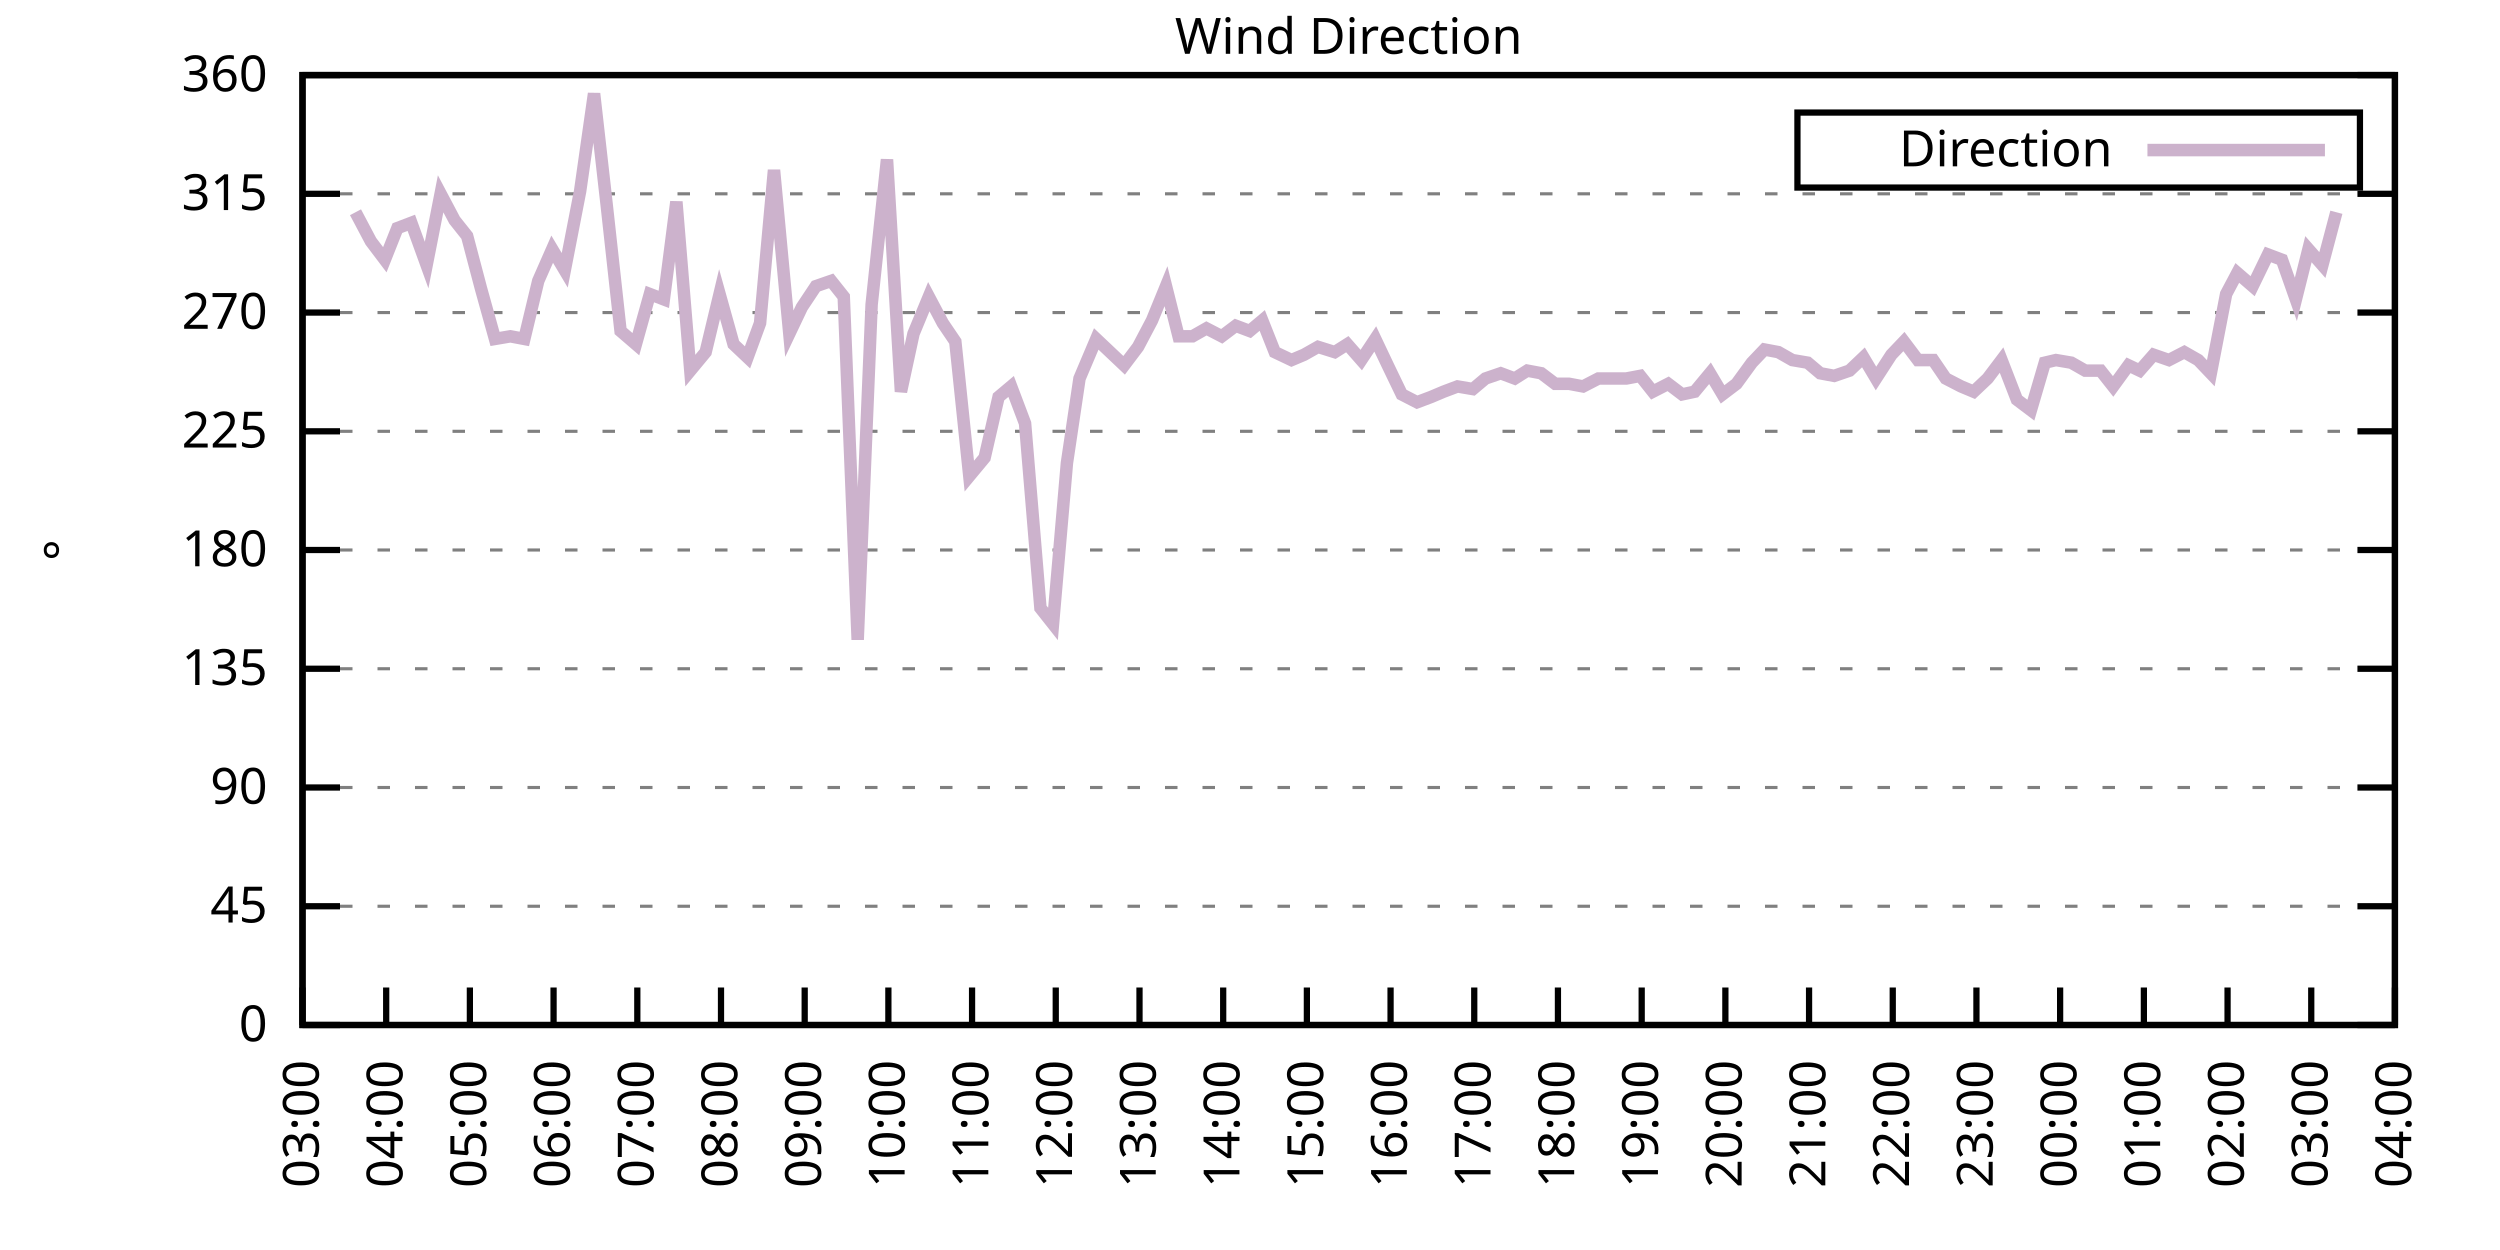
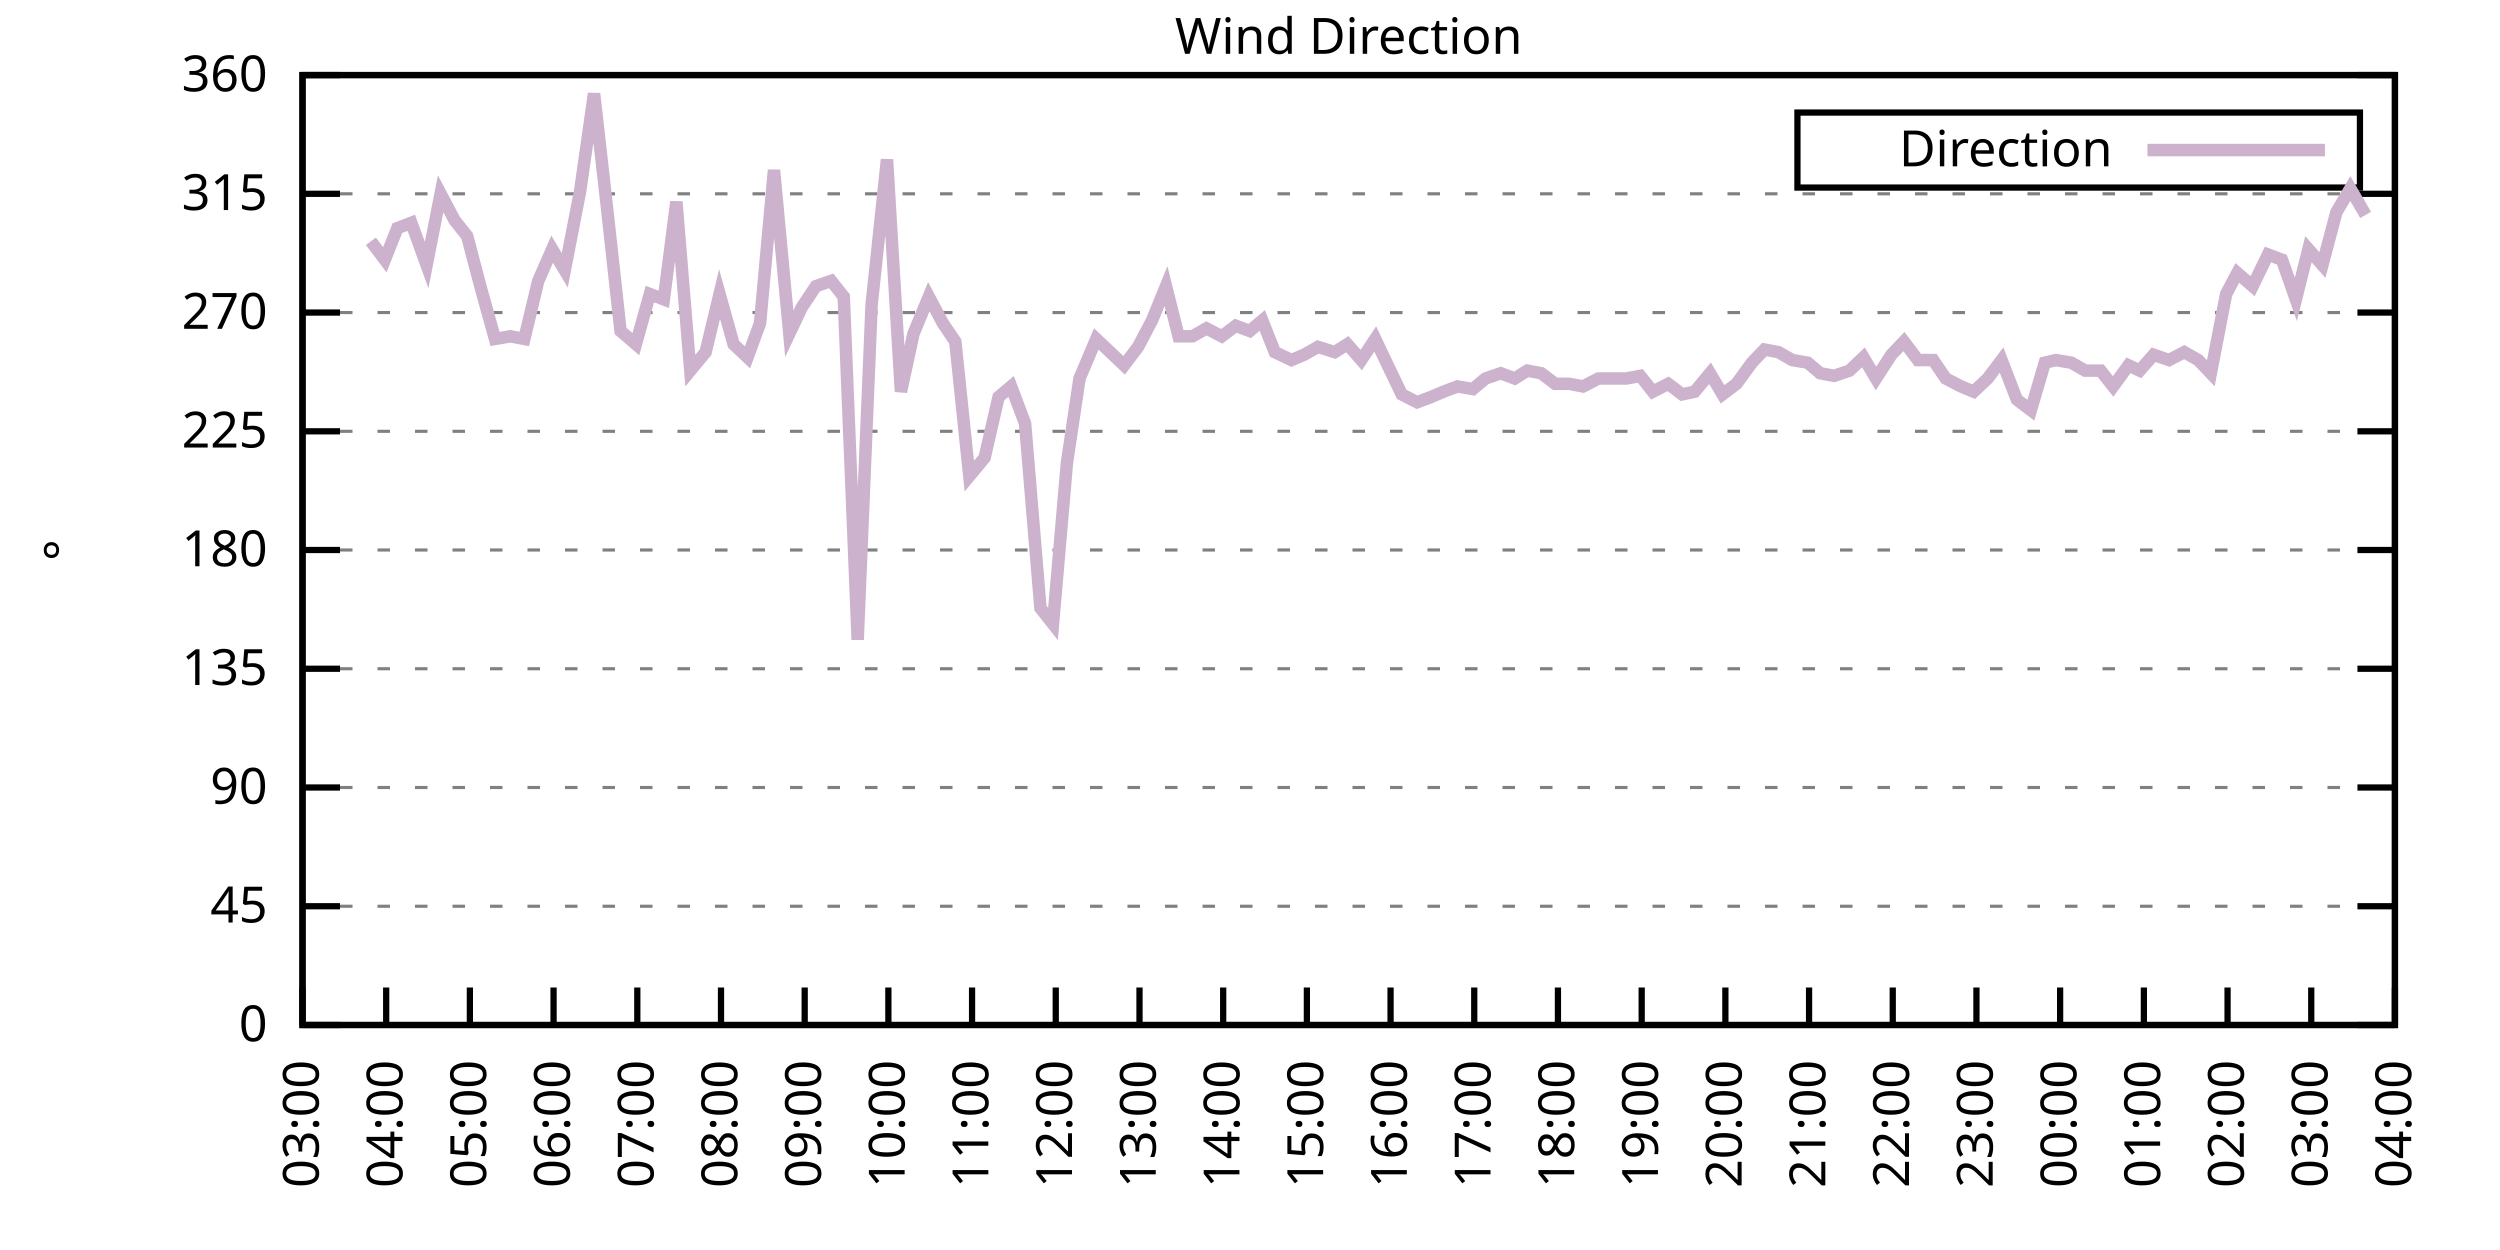
<svg xmlns="http://www.w3.org/2000/svg" xmlns:xlink="http://www.w3.org/1999/xlink" width="400" height="200" viewBox="0 0 400 200">
  <g id="gnuplot_canvas">
    <rect x="0" y="0" width="400" height="200" fill="none" />
    <defs>
      <circle id="gpDot" r="0.5" stroke-width="0.5" stroke="currentColor" />
      <path id="gpPt0" stroke-width="0.333" stroke="currentColor" d="M-1,0 h2 M0,-1 v2" />
      <path id="gpPt1" stroke-width="0.333" stroke="currentColor" d="M-1,-1 L1,1 M1,-1 L-1,1" />
      <path id="gpPt2" stroke-width="0.333" stroke="currentColor" d="M-1,0 L1,0 M0,-1 L0,1 M-1,-1 L1,1 M-1,1 L1,-1" />
      <rect id="gpPt3" stroke-width="0.333" stroke="currentColor" x="-1" y="-1" width="2" height="2" />
      <rect id="gpPt4" stroke-width="0.333" stroke="currentColor" fill="currentColor" x="-1" y="-1" width="2" height="2" />
      <circle id="gpPt5" stroke-width="0.333" stroke="currentColor" cx="0" cy="0" r="1" />
      <use xlink:href="#gpPt5" id="gpPt6" fill="currentColor" stroke="none" />
      <path id="gpPt7" stroke-width="0.333" stroke="currentColor" d="M0,-1.33 L-1.33,0.67 L1.33,0.67 z" />
      <use xlink:href="#gpPt7" id="gpPt8" fill="currentColor" stroke="none" />
      <use xlink:href="#gpPt7" id="gpPt9" stroke="currentColor" transform="rotate(180)" />
      <use xlink:href="#gpPt9" id="gpPt10" fill="currentColor" stroke="none" />
      <use xlink:href="#gpPt3" id="gpPt11" stroke="currentColor" transform="rotate(45)" />
      <use xlink:href="#gpPt11" id="gpPt12" fill="currentColor" stroke="none" />
      <path id="gpPt13" stroke-width="0.333" stroke="currentColor" d="M0,1.330 L1.265,0.411 L0.782,-1.067 L-0.782,-1.076 L-1.265,0.411 z" />
      <use xlink:href="#gpPt13" id="gpPt14" fill="currentColor" stroke="none" />
      <filter id="textbox" filterUnits="objectBoundingBox" x="0" y="0" height="1" width="1">
        <feFlood flood-color="white" flood-opacity="1" result="bgnd" />
        <feComposite in="SourceGraphic" in2="bgnd" operator="atop" />
      </filter>
      <filter id="greybox" filterUnits="objectBoundingBox" x="0" y="0" height="1" width="1">
        <feFlood flood-color="lightgrey" flood-opacity="1" result="grey" />
        <feComposite in="SourceGraphic" in2="grey" operator="atop" />
      </filter>
    </defs>
    <g fill="none" color="white" stroke="currentColor" stroke-width="1.00" stroke-linecap="butt" stroke-linejoin="miter">
</g>
    <g fill="none" color="black" stroke="currentColor" stroke-width="1.00" stroke-linecap="butt" stroke-linejoin="miter">
      <g stroke="none" shape-rendering="crispEdges">
        <polygon fill="rgb(255, 255, 255)" points="48.40,164.00 383.18,164.00 383.18,12.02 48.40,12.02 " />
      </g>
    </g>
    <g fill="none" color="black" stroke="currentColor" stroke-width="1.00" stroke-linecap="butt" stroke-linejoin="miter">
</g>
    <g fill="none" color="black" stroke="black" stroke-width="0.50" stroke-linecap="butt" stroke-linejoin="miter">
</g>
    <g fill="none" color="gray" stroke="currentColor" stroke-width="0.50" stroke-linecap="butt" stroke-linejoin="miter">
      <path stroke="gray" stroke-dasharray="2,4" class="gridline" d="M48.40,164.00 L383.19,164.00  " />
    </g>
    <g fill="none" color="gray" stroke="gray" stroke-width="1.00" stroke-linecap="butt" stroke-linejoin="miter">
</g>
    <g fill="none" color="black" stroke="currentColor" stroke-width="1.00" stroke-linecap="butt" stroke-linejoin="miter">
      <path stroke="black" d="M48.40,164.00 L54.40,164.00 M383.19,164.00 L377.19,164.00  " />
      <g transform="translate(42.80,166.60)" stroke="none" fill="black" font-family="Sans" font-size="8.00" text-anchor="end">
        <text>
          <tspan font-family="Sans"> 0</tspan>
        </text>
      </g>
    </g>
    <g fill="none" color="black" stroke="currentColor" stroke-width="1.00" stroke-linecap="butt" stroke-linejoin="miter">
</g>
    <g fill="none" color="black" stroke="black" stroke-width="0.50" stroke-linecap="butt" stroke-linejoin="miter">
</g>
    <g fill="none" color="gray" stroke="currentColor" stroke-width="0.50" stroke-linecap="butt" stroke-linejoin="miter">
      <path stroke="gray" stroke-dasharray="2,4" class="gridline" d="M48.40,145.00 L383.19,145.00  " />
    </g>
    <g fill="none" color="gray" stroke="gray" stroke-width="1.00" stroke-linecap="butt" stroke-linejoin="miter">
</g>
    <g fill="none" color="black" stroke="currentColor" stroke-width="1.00" stroke-linecap="butt" stroke-linejoin="miter">
      <path stroke="black" d="M48.40,145.00 L54.40,145.00 M383.19,145.00 L377.19,145.00  " />
      <g transform="translate(42.80,147.60)" stroke="none" fill="black" font-family="Sans" font-size="8.00" text-anchor="end">
        <text>
          <tspan font-family="Sans"> 45</tspan>
        </text>
      </g>
    </g>
    <g fill="none" color="black" stroke="currentColor" stroke-width="1.00" stroke-linecap="butt" stroke-linejoin="miter">
</g>
    <g fill="none" color="black" stroke="black" stroke-width="0.50" stroke-linecap="butt" stroke-linejoin="miter">
</g>
    <g fill="none" color="gray" stroke="currentColor" stroke-width="0.50" stroke-linecap="butt" stroke-linejoin="miter">
      <path stroke="gray" stroke-dasharray="2,4" class="gridline" d="M48.40,126.00 L383.19,126.00  " />
    </g>
    <g fill="none" color="gray" stroke="gray" stroke-width="1.00" stroke-linecap="butt" stroke-linejoin="miter">
</g>
    <g fill="none" color="black" stroke="currentColor" stroke-width="1.00" stroke-linecap="butt" stroke-linejoin="miter">
      <path stroke="black" d="M48.40,126.00 L54.40,126.00 M383.19,126.00 L377.19,126.00  " />
      <g transform="translate(42.80,128.60)" stroke="none" fill="black" font-family="Sans" font-size="8.00" text-anchor="end">
        <text>
          <tspan font-family="Sans"> 90</tspan>
        </text>
      </g>
    </g>
    <g fill="none" color="black" stroke="currentColor" stroke-width="1.00" stroke-linecap="butt" stroke-linejoin="miter">
</g>
    <g fill="none" color="black" stroke="black" stroke-width="0.50" stroke-linecap="butt" stroke-linejoin="miter">
</g>
    <g fill="none" color="gray" stroke="currentColor" stroke-width="0.50" stroke-linecap="butt" stroke-linejoin="miter">
      <path stroke="gray" stroke-dasharray="2,4" class="gridline" d="M48.40,107.00 L383.19,107.00  " />
    </g>
    <g fill="none" color="gray" stroke="gray" stroke-width="1.00" stroke-linecap="butt" stroke-linejoin="miter">
</g>
    <g fill="none" color="black" stroke="currentColor" stroke-width="1.00" stroke-linecap="butt" stroke-linejoin="miter">
      <path stroke="black" d="M48.40,107.00 L54.40,107.00 M383.19,107.00 L377.19,107.00  " />
      <g transform="translate(42.80,109.60)" stroke="none" fill="black" font-family="Sans" font-size="8.00" text-anchor="end">
        <text>
          <tspan font-family="Sans"> 135</tspan>
        </text>
      </g>
    </g>
    <g fill="none" color="black" stroke="currentColor" stroke-width="1.00" stroke-linecap="butt" stroke-linejoin="miter">
</g>
    <g fill="none" color="black" stroke="black" stroke-width="0.50" stroke-linecap="butt" stroke-linejoin="miter">
</g>
    <g fill="none" color="gray" stroke="currentColor" stroke-width="0.50" stroke-linecap="butt" stroke-linejoin="miter">
      <path stroke="gray" stroke-dasharray="2,4" class="gridline" d="M48.40,88.00 L383.19,88.00  " />
    </g>
    <g fill="none" color="gray" stroke="gray" stroke-width="1.00" stroke-linecap="butt" stroke-linejoin="miter">
</g>
    <g fill="none" color="black" stroke="currentColor" stroke-width="1.00" stroke-linecap="butt" stroke-linejoin="miter">
      <path stroke="black" d="M48.40,88.00 L54.40,88.00 M383.19,88.00 L377.19,88.00  " />
      <g transform="translate(42.80,90.60)" stroke="none" fill="black" font-family="Sans" font-size="8.00" text-anchor="end">
        <text>
          <tspan font-family="Sans"> 180</tspan>
        </text>
      </g>
    </g>
    <g fill="none" color="black" stroke="currentColor" stroke-width="1.00" stroke-linecap="butt" stroke-linejoin="miter">
</g>
    <g fill="none" color="black" stroke="black" stroke-width="0.50" stroke-linecap="butt" stroke-linejoin="miter">
</g>
    <g fill="none" color="gray" stroke="currentColor" stroke-width="0.50" stroke-linecap="butt" stroke-linejoin="miter">
      <path stroke="gray" stroke-dasharray="2,4" class="gridline" d="M48.40,69.01 L383.19,69.01  " />
    </g>
    <g fill="none" color="gray" stroke="gray" stroke-width="1.00" stroke-linecap="butt" stroke-linejoin="miter">
</g>
    <g fill="none" color="black" stroke="currentColor" stroke-width="1.00" stroke-linecap="butt" stroke-linejoin="miter">
      <path stroke="black" d="M48.40,69.01 L54.40,69.01 M383.19,69.01 L377.19,69.01  " />
      <g transform="translate(42.80,71.61)" stroke="none" fill="black" font-family="Sans" font-size="8.00" text-anchor="end">
        <text>
          <tspan font-family="Sans"> 225</tspan>
        </text>
      </g>
    </g>
    <g fill="none" color="black" stroke="currentColor" stroke-width="1.00" stroke-linecap="butt" stroke-linejoin="miter">
</g>
    <g fill="none" color="black" stroke="black" stroke-width="0.50" stroke-linecap="butt" stroke-linejoin="miter">
</g>
    <g fill="none" color="gray" stroke="currentColor" stroke-width="0.50" stroke-linecap="butt" stroke-linejoin="miter">
      <path stroke="gray" stroke-dasharray="2,4" class="gridline" d="M48.40,50.01 L383.19,50.01  " />
    </g>
    <g fill="none" color="gray" stroke="gray" stroke-width="1.00" stroke-linecap="butt" stroke-linejoin="miter">
</g>
    <g fill="none" color="black" stroke="currentColor" stroke-width="1.00" stroke-linecap="butt" stroke-linejoin="miter">
      <path stroke="black" d="M48.40,50.01 L54.40,50.01 M383.19,50.01 L377.19,50.01  " />
      <g transform="translate(42.80,52.61)" stroke="none" fill="black" font-family="Sans" font-size="8.00" text-anchor="end">
        <text>
          <tspan font-family="Sans"> 270</tspan>
        </text>
      </g>
    </g>
    <g fill="none" color="black" stroke="currentColor" stroke-width="1.00" stroke-linecap="butt" stroke-linejoin="miter">
</g>
    <g fill="none" color="black" stroke="black" stroke-width="0.50" stroke-linecap="butt" stroke-linejoin="miter">
</g>
    <g fill="none" color="gray" stroke="currentColor" stroke-width="0.50" stroke-linecap="butt" stroke-linejoin="miter">
      <path stroke="gray" stroke-dasharray="2,4" class="gridline" d="M48.40,31.01 L383.19,31.01  " />
    </g>
    <g fill="none" color="gray" stroke="gray" stroke-width="1.00" stroke-linecap="butt" stroke-linejoin="miter">
</g>
    <g fill="none" color="black" stroke="currentColor" stroke-width="1.00" stroke-linecap="butt" stroke-linejoin="miter">
      <path stroke="black" d="M48.40,31.01 L54.40,31.01 M383.19,31.01 L377.19,31.01  " />
      <g transform="translate(42.80,33.61)" stroke="none" fill="black" font-family="Sans" font-size="8.00" text-anchor="end">
        <text>
          <tspan font-family="Sans"> 315</tspan>
        </text>
      </g>
    </g>
    <g fill="none" color="black" stroke="currentColor" stroke-width="1.00" stroke-linecap="butt" stroke-linejoin="miter">
</g>
    <g fill="none" color="black" stroke="black" stroke-width="0.50" stroke-linecap="butt" stroke-linejoin="miter">
</g>
    <g fill="none" color="gray" stroke="currentColor" stroke-width="0.50" stroke-linecap="butt" stroke-linejoin="miter">
      <path stroke="gray" stroke-dasharray="2,4" class="gridline" d="M48.40,12.01 L383.19,12.01  " />
    </g>
    <g fill="none" color="gray" stroke="gray" stroke-width="1.00" stroke-linecap="butt" stroke-linejoin="miter">
</g>
    <g fill="none" color="black" stroke="currentColor" stroke-width="1.00" stroke-linecap="butt" stroke-linejoin="miter">
      <path stroke="black" d="M48.40,12.01 L54.40,12.01 M383.19,12.01 L377.19,12.01  " />
      <g transform="translate(42.80,14.61)" stroke="none" fill="black" font-family="Sans" font-size="8.00" text-anchor="end">
        <text>
          <tspan font-family="Sans"> 360</tspan>
        </text>
      </g>
    </g>
    <g fill="none" color="black" stroke="currentColor" stroke-width="1.00" stroke-linecap="butt" stroke-linejoin="miter">
      <path stroke="black" d="M48.40,164.00 L48.40,158.00  " />
      <g transform="translate(51.00,169.60) rotate(270.00)" stroke="none" fill="black" font-family="Sans" font-size="8.00" text-anchor="end">
        <text>
          <tspan font-family="Sans">03:00</tspan>
        </text>
      </g>
    </g>
    <g fill="none" color="black" stroke="currentColor" stroke-width="1.00" stroke-linecap="butt" stroke-linejoin="miter">
      <path stroke="black" d="M61.79,164.00 L61.79,158.00  " />
      <g transform="translate(64.39,169.60) rotate(270.00)" stroke="none" fill="black" font-family="Sans" font-size="8.00" text-anchor="end">
        <text>
          <tspan font-family="Sans">04:00</tspan>
        </text>
      </g>
    </g>
    <g fill="none" color="black" stroke="currentColor" stroke-width="1.00" stroke-linecap="butt" stroke-linejoin="miter">
      <path stroke="black" d="M75.18,164.00 L75.18,158.00  " />
      <g transform="translate(77.78,169.60) rotate(270.00)" stroke="none" fill="black" font-family="Sans" font-size="8.00" text-anchor="end">
        <text>
          <tspan font-family="Sans">05:00</tspan>
        </text>
      </g>
    </g>
    <g fill="none" color="black" stroke="currentColor" stroke-width="1.00" stroke-linecap="butt" stroke-linejoin="miter">
      <path stroke="black" d="M88.57,164.00 L88.57,158.00  " />
      <g transform="translate(91.17,169.60) rotate(270.00)" stroke="none" fill="black" font-family="Sans" font-size="8.00" text-anchor="end">
        <text>
          <tspan font-family="Sans">06:00</tspan>
        </text>
      </g>
    </g>
    <g fill="none" color="black" stroke="currentColor" stroke-width="1.00" stroke-linecap="butt" stroke-linejoin="miter">
      <path stroke="black" d="M101.97,164.00 L101.97,158.00  " />
      <g transform="translate(104.57,169.60) rotate(270.00)" stroke="none" fill="black" font-family="Sans" font-size="8.00" text-anchor="end">
        <text>
          <tspan font-family="Sans">07:00</tspan>
        </text>
      </g>
    </g>
    <g fill="none" color="black" stroke="currentColor" stroke-width="1.00" stroke-linecap="butt" stroke-linejoin="miter">
      <path stroke="black" d="M115.36,164.00 L115.36,158.00  " />
      <g transform="translate(117.96,169.60) rotate(270.00)" stroke="none" fill="black" font-family="Sans" font-size="8.00" text-anchor="end">
        <text>
          <tspan font-family="Sans">08:00</tspan>
        </text>
      </g>
    </g>
    <g fill="none" color="black" stroke="currentColor" stroke-width="1.00" stroke-linecap="butt" stroke-linejoin="miter">
      <path stroke="black" d="M128.75,164.00 L128.75,158.00  " />
      <g transform="translate(131.35,169.60) rotate(270.00)" stroke="none" fill="black" font-family="Sans" font-size="8.00" text-anchor="end">
        <text>
          <tspan font-family="Sans">09:00</tspan>
        </text>
      </g>
    </g>
    <g fill="none" color="black" stroke="currentColor" stroke-width="1.00" stroke-linecap="butt" stroke-linejoin="miter">
      <path stroke="black" d="M142.14,164.00 L142.14,158.00  " />
      <g transform="translate(144.74,169.60) rotate(270.00)" stroke="none" fill="black" font-family="Sans" font-size="8.00" text-anchor="end">
        <text>
          <tspan font-family="Sans">10:00</tspan>
        </text>
      </g>
    </g>
    <g fill="none" color="black" stroke="currentColor" stroke-width="1.00" stroke-linecap="butt" stroke-linejoin="miter">
      <path stroke="black" d="M155.53,164.00 L155.53,158.00  " />
      <g transform="translate(158.13,169.60) rotate(270.00)" stroke="none" fill="black" font-family="Sans" font-size="8.00" text-anchor="end">
        <text>
          <tspan font-family="Sans">11:00</tspan>
        </text>
      </g>
    </g>
    <g fill="none" color="black" stroke="currentColor" stroke-width="1.00" stroke-linecap="butt" stroke-linejoin="miter">
      <path stroke="black" d="M168.92,164.00 L168.92,158.00  " />
      <g transform="translate(171.52,169.60) rotate(270.00)" stroke="none" fill="black" font-family="Sans" font-size="8.00" text-anchor="end">
        <text>
          <tspan font-family="Sans">12:00</tspan>
        </text>
      </g>
    </g>
    <g fill="none" color="black" stroke="currentColor" stroke-width="1.00" stroke-linecap="butt" stroke-linejoin="miter">
      <path stroke="black" d="M182.32,164.00 L182.32,158.00  " />
      <g transform="translate(184.92,169.60) rotate(270.00)" stroke="none" fill="black" font-family="Sans" font-size="8.00" text-anchor="end">
        <text>
          <tspan font-family="Sans">13:00</tspan>
        </text>
      </g>
    </g>
    <g fill="none" color="black" stroke="currentColor" stroke-width="1.00" stroke-linecap="butt" stroke-linejoin="miter">
      <path stroke="black" d="M195.71,164.00 L195.71,158.00  " />
      <g transform="translate(198.31,169.60) rotate(270.00)" stroke="none" fill="black" font-family="Sans" font-size="8.00" text-anchor="end">
        <text>
          <tspan font-family="Sans">14:00</tspan>
        </text>
      </g>
    </g>
    <g fill="none" color="black" stroke="currentColor" stroke-width="1.00" stroke-linecap="butt" stroke-linejoin="miter">
      <path stroke="black" d="M209.10,164.00 L209.10,158.00  " />
      <g transform="translate(211.70,169.60) rotate(270.00)" stroke="none" fill="black" font-family="Sans" font-size="8.00" text-anchor="end">
        <text>
          <tspan font-family="Sans">15:00</tspan>
        </text>
      </g>
    </g>
    <g fill="none" color="black" stroke="currentColor" stroke-width="1.00" stroke-linecap="butt" stroke-linejoin="miter">
      <path stroke="black" d="M222.49,164.00 L222.49,158.00  " />
      <g transform="translate(225.09,169.60) rotate(270.00)" stroke="none" fill="black" font-family="Sans" font-size="8.00" text-anchor="end">
        <text>
          <tspan font-family="Sans">16:00</tspan>
        </text>
      </g>
    </g>
    <g fill="none" color="black" stroke="currentColor" stroke-width="1.00" stroke-linecap="butt" stroke-linejoin="miter">
      <path stroke="black" d="M235.88,164.00 L235.88,158.00  " />
      <g transform="translate(238.48,169.60) rotate(270.00)" stroke="none" fill="black" font-family="Sans" font-size="8.00" text-anchor="end">
        <text>
          <tspan font-family="Sans">17:00</tspan>
        </text>
      </g>
    </g>
    <g fill="none" color="black" stroke="currentColor" stroke-width="1.00" stroke-linecap="butt" stroke-linejoin="miter">
      <path stroke="black" d="M249.27,164.00 L249.27,158.00  " />
      <g transform="translate(251.87,169.60) rotate(270.00)" stroke="none" fill="black" font-family="Sans" font-size="8.00" text-anchor="end">
        <text>
          <tspan font-family="Sans">18:00</tspan>
        </text>
      </g>
    </g>
    <g fill="none" color="black" stroke="currentColor" stroke-width="1.00" stroke-linecap="butt" stroke-linejoin="miter">
      <path stroke="black" d="M262.67,164.00 L262.67,158.00  " />
      <g transform="translate(265.27,169.60) rotate(270.00)" stroke="none" fill="black" font-family="Sans" font-size="8.00" text-anchor="end">
        <text>
          <tspan font-family="Sans">19:00</tspan>
        </text>
      </g>
    </g>
    <g fill="none" color="black" stroke="currentColor" stroke-width="1.00" stroke-linecap="butt" stroke-linejoin="miter">
      <path stroke="black" d="M276.06,164.00 L276.06,158.00  " />
      <g transform="translate(278.66,169.60) rotate(270.00)" stroke="none" fill="black" font-family="Sans" font-size="8.00" text-anchor="end">
        <text>
          <tspan font-family="Sans">20:00</tspan>
        </text>
      </g>
    </g>
    <g fill="none" color="black" stroke="currentColor" stroke-width="1.00" stroke-linecap="butt" stroke-linejoin="miter">
      <path stroke="black" d="M289.45,164.00 L289.45,158.00  " />
      <g transform="translate(292.05,169.60) rotate(270.00)" stroke="none" fill="black" font-family="Sans" font-size="8.00" text-anchor="end">
        <text>
          <tspan font-family="Sans">21:00</tspan>
        </text>
      </g>
    </g>
    <g fill="none" color="black" stroke="currentColor" stroke-width="1.00" stroke-linecap="butt" stroke-linejoin="miter">
      <path stroke="black" d="M302.84,164.00 L302.84,158.00  " />
      <g transform="translate(305.44,169.60) rotate(270.00)" stroke="none" fill="black" font-family="Sans" font-size="8.00" text-anchor="end">
        <text>
          <tspan font-family="Sans">22:00</tspan>
        </text>
      </g>
    </g>
    <g fill="none" color="black" stroke="currentColor" stroke-width="1.00" stroke-linecap="butt" stroke-linejoin="miter">
      <path stroke="black" d="M316.23,164.00 L316.23,158.00  " />
      <g transform="translate(318.83,169.60) rotate(270.00)" stroke="none" fill="black" font-family="Sans" font-size="8.00" text-anchor="end">
        <text>
          <tspan font-family="Sans">23:00</tspan>
        </text>
      </g>
    </g>
    <g fill="none" color="black" stroke="currentColor" stroke-width="1.00" stroke-linecap="butt" stroke-linejoin="miter">
      <path stroke="black" d="M329.62,164.00 L329.62,158.00  " />
      <g transform="translate(332.22,169.60) rotate(270.00)" stroke="none" fill="black" font-family="Sans" font-size="8.00" text-anchor="end">
        <text>
          <tspan font-family="Sans">00:00</tspan>
        </text>
      </g>
    </g>
    <g fill="none" color="black" stroke="currentColor" stroke-width="1.00" stroke-linecap="butt" stroke-linejoin="miter">
      <path stroke="black" d="M343.02,164.00 L343.02,158.00  " />
      <g transform="translate(345.62,169.60) rotate(270.00)" stroke="none" fill="black" font-family="Sans" font-size="8.00" text-anchor="end">
        <text>
          <tspan font-family="Sans">01:00</tspan>
        </text>
      </g>
    </g>
    <g fill="none" color="black" stroke="currentColor" stroke-width="1.00" stroke-linecap="butt" stroke-linejoin="miter">
      <path stroke="black" d="M356.41,164.00 L356.41,158.00  " />
      <g transform="translate(359.01,169.60) rotate(270.00)" stroke="none" fill="black" font-family="Sans" font-size="8.00" text-anchor="end">
        <text>
          <tspan font-family="Sans">02:00</tspan>
        </text>
      </g>
    </g>
    <g fill="none" color="black" stroke="currentColor" stroke-width="1.00" stroke-linecap="butt" stroke-linejoin="miter">
      <path stroke="black" d="M369.80,164.00 L369.80,158.00  " />
      <g transform="translate(372.40,169.60) rotate(270.00)" stroke="none" fill="black" font-family="Sans" font-size="8.00" text-anchor="end">
        <text>
          <tspan font-family="Sans">03:00</tspan>
        </text>
      </g>
    </g>
    <g fill="none" color="black" stroke="currentColor" stroke-width="1.00" stroke-linecap="butt" stroke-linejoin="miter">
      <path stroke="black" d="M383.19,164.00 L383.19,158.00  " />
      <g transform="translate(385.79,169.60) rotate(270.00)" stroke="none" fill="black" font-family="Sans" font-size="8.00" text-anchor="end">
        <text>
          <tspan font-family="Sans">04:00</tspan>
        </text>
      </g>
    </g>
    <g fill="none" color="black" stroke="currentColor" stroke-width="1.00" stroke-linecap="butt" stroke-linejoin="miter">
</g>
    <g fill="none" color="black" stroke="currentColor" stroke-width="1.00" stroke-linecap="butt" stroke-linejoin="miter">
      <path stroke="black" d="M48.40,12.01 L48.40,164.00 L383.19,164.00 L383.19,12.01 L48.40,12.01 Z  " />
    </g>
    <g fill="none" color="black" stroke="currentColor" stroke-width="1.00" stroke-linecap="butt" stroke-linejoin="miter">
</g>
    <g fill="none" color="black" stroke="currentColor" stroke-width="1.00" stroke-linecap="butt" stroke-linejoin="miter">
      <path stroke="black" d="M287.59,30.01 L287.59,18.01 L377.59,18.01 L377.59,30.01 L287.59,30.01 Z  " />
    </g>
    <g id="Wind_direction_plot_1">
      <g fill="none" color="white" stroke="black" stroke-width="2.00" stroke-linecap="butt" stroke-linejoin="miter">
</g>
      <g fill="none" color="black" stroke="currentColor" stroke-width="2.00" stroke-linecap="butt" stroke-linejoin="miter">
        <g transform="translate(337.99,26.61)" stroke="none" fill="black" font-family="Sans" font-size="8.00" text-anchor="end">
          <text>
            <tspan font-family="Sans">Direction</tspan>
          </text>
        </g>
      </g>
      <g fill="none" color="black" stroke="currentColor" stroke-width="2.00" stroke-linecap="butt" stroke-linejoin="miter">
-         <path stroke="rgb(204, 178, 204)" d="M343.59,24.01 L371.99,24.01 M56.88,33.96 L59.34,38.61 L61.57,41.56 L63.58,36.50 L65.81,35.65 L68.26,42.41   L70.50,31.01 L72.73,35.23 L74.74,37.76 L76.97,46.21 L79.20,54.23 L81.66,53.81 L83.89,54.23 L86.12,44.94   L88.35,39.87 L90.36,43.25 L92.82,30.59 L95.05,14.97 L97.06,32.70 L99.29,52.96 L101.74,55.07 L103.98,47.05   L106.21,47.90 L108.22,32.28 L110.45,59.30 L112.90,56.34 L115.13,47.05 L117.37,55.07 L119.60,57.18 L121.61,51.70   L123.84,27.21 L126.29,53.39 L128.30,49.16 L130.54,45.79 L132.99,44.94 L135.00,47.47 L137.23,102.36 L139.46,48.74   L141.92,25.52 L144.15,62.67 L146.16,53.39 L148.61,47.47 L150.85,51.70 L152.85,54.65 L155.09,76.18 L157.54,73.23   L159.77,63.52 L161.78,61.83 L164.01,67.74 L166.47,97.29 L168.48,99.83 L170.71,74.07 L172.72,60.56 L175.40,54.23   L177.63,56.34 L179.86,58.45 L182.09,55.50 L184.32,51.27 L186.56,45.79 L188.57,53.81 L190.80,53.81 L193.03,52.54   L195.48,53.81 L197.72,52.12 L199.95,52.96 L201.96,51.27 L203.97,56.34 L206.64,57.61 L208.65,56.76 L210.88,55.50   L213.56,56.34 L215.57,55.07 L217.80,57.61 L220.04,54.23 L222.04,58.45 L224.28,63.10 L226.73,64.36 L228.96,63.52   L230.97,62.67 L233.20,61.83 L235.66,62.25 L237.67,60.56 L240.12,59.72 L242.36,60.56 L244.36,59.30 L246.60,59.72   L248.83,61.41 L251.06,61.41 L253.29,61.83 L255.75,60.56 L257.76,60.56 L260.21,60.56 L262.44,60.14 L264.45,62.67   L266.91,61.41 L269.14,63.10 L271.15,62.67 L273.60,59.72 L275.61,63.10 L277.84,61.41 L280.30,58.03 L282.31,55.92   L284.54,56.34 L286.77,57.61 L289.23,58.03 L291.23,59.72 L293.47,60.14 L295.92,59.30 L298.15,57.18 L300.16,60.56   L302.62,56.76 L304.63,54.65 L306.86,57.61 L309.31,57.61 L311.32,60.56 L313.78,61.83 L315.79,62.67 L318.02,60.56   L320.25,57.61 L322.70,63.94 L324.94,65.63 L327.17,58.03 L328.95,57.61 L331.41,58.03 L333.64,59.30 L336.10,59.30   L338.10,61.83 L340.56,58.45 L342.35,59.30 L344.58,56.76 L347.03,57.61 L349.49,56.34 L351.72,57.61 L353.73,59.72   L356.18,47.05 L357.97,43.67 L360.42,45.79 L362.88,40.72 L365.11,41.56 L367.34,47.90 L369.35,39.87 L371.58,42.41   L373.82,33.96  " />
+         <path stroke="rgb(204, 178, 204)" d="M343.59,24.01 L371.99,24.01 M59.34,38.61 L61.57,41.56 L63.58,36.50 L65.81,35.65 L68.26,42.41 L70.50,31.01   L72.73,35.23 L74.74,37.76 L76.97,46.21 L79.20,54.23 L81.66,53.81 L83.89,54.23 L86.12,44.94 L88.35,39.87   L90.36,43.25 L92.82,30.59 L95.05,14.97 L97.06,32.70 L99.29,52.96 L101.74,55.07 L103.98,47.05 L106.21,47.90   L108.22,32.28 L110.45,59.30 L112.90,56.34 L115.13,47.05 L117.37,55.07 L119.60,57.18 L121.61,51.70 L123.84,27.21   L126.29,53.39 L128.30,49.16 L130.54,45.79 L132.99,44.94 L135.00,47.47 L137.23,102.36 L139.46,48.74 L141.92,25.52   L144.15,62.67 L146.16,53.39 L148.61,47.47 L150.85,51.70 L152.85,54.65 L155.09,76.18 L157.54,73.23 L159.77,63.52   L161.78,61.83 L164.01,67.74 L166.47,97.29 L168.48,99.83 L170.71,74.07 L172.72,60.56 L175.40,54.23 L177.63,56.34   L179.86,58.45 L182.09,55.50 L184.32,51.27 L186.56,45.79 L188.57,53.81 L190.80,53.81 L193.03,52.54 L195.48,53.81   L197.72,52.12 L199.95,52.96 L201.96,51.27 L203.97,56.34 L206.64,57.61 L208.65,56.76 L210.88,55.50 L213.56,56.34   L215.57,55.07 L217.80,57.61 L220.04,54.23 L222.04,58.45 L224.28,63.10 L226.73,64.36 L228.96,63.52 L230.97,62.67   L233.20,61.83 L235.66,62.25 L237.67,60.56 L240.12,59.72 L242.36,60.56 L244.36,59.30 L246.60,59.72 L248.83,61.41   L251.06,61.41 L253.29,61.83 L255.75,60.56 L257.76,60.56 L260.21,60.56 L262.44,60.14 L264.45,62.67 L266.91,61.41   L269.14,63.10 L271.15,62.67 L273.60,59.72 L275.61,63.10 L277.84,61.41 L280.30,58.03 L282.31,55.92 L284.54,56.34   L286.77,57.61 L289.23,58.03 L291.23,59.72 L293.47,60.14 L295.92,59.30 L298.15,57.18 L300.16,60.56 L302.62,56.76   L304.63,54.65 L306.86,57.61 L309.31,57.61 L311.32,60.56 L313.78,61.83 L315.79,62.67 L318.02,60.56 L320.25,57.61   L322.70,63.94 L324.94,65.63 L327.17,58.03 L328.95,57.61 L331.41,58.03 L333.64,59.30 L336.10,59.30 L338.10,61.83   L340.56,58.45 L342.35,59.30 L344.58,56.76 L347.03,57.61 L349.49,56.34 L351.72,57.61 L353.73,59.72 L356.18,47.05   L357.97,43.67 L360.42,45.79 L362.88,40.72 L365.11,41.56 L367.34,47.90 L369.35,39.87 L371.58,42.41 L373.82,33.96   L376.05,30.16 L378.50,34.39  " />
      </g>
    </g>
    <g fill="none" color="black" stroke="currentColor" stroke-width="2.00" stroke-linecap="butt" stroke-linejoin="miter">
</g>
    <g fill="none" color="black" stroke="black" stroke-width="1.00" stroke-linecap="butt" stroke-linejoin="miter">
</g>
    <g fill="none" color="black" stroke="currentColor" stroke-width="1.00" stroke-linecap="butt" stroke-linejoin="miter">
      <path stroke="black" d="M48.40,12.01 L48.40,164.00 L383.19,164.00 L383.19,12.01 L48.40,12.01 Z  " />
      <g transform="translate(12.80,88.01) rotate(270.00)" stroke="none" fill="black" font-family="Sans" font-size="8.00" text-anchor="middle">
        <text>
          <tspan font-family="Sans">°</tspan>
        </text>
      </g>
    </g>
    <g fill="none" color="black" stroke="currentColor" stroke-width="1.00" stroke-linecap="butt" stroke-linejoin="miter">
</g>
    <g fill="none" color="black" stroke="currentColor" stroke-width="1.00" stroke-linecap="butt" stroke-linejoin="miter">
      <g transform="translate(215.79,8.61)" stroke="none" fill="black" font-family="Sans" font-size="8.00" text-anchor="middle">
        <text>
          <tspan font-family="Sans">Wind Direction</tspan>
        </text>
      </g>
    </g>
    <g fill="none" color="black" stroke="currentColor" stroke-width="1.00" stroke-linecap="butt" stroke-linejoin="miter">
</g>
  </g>
</svg>
